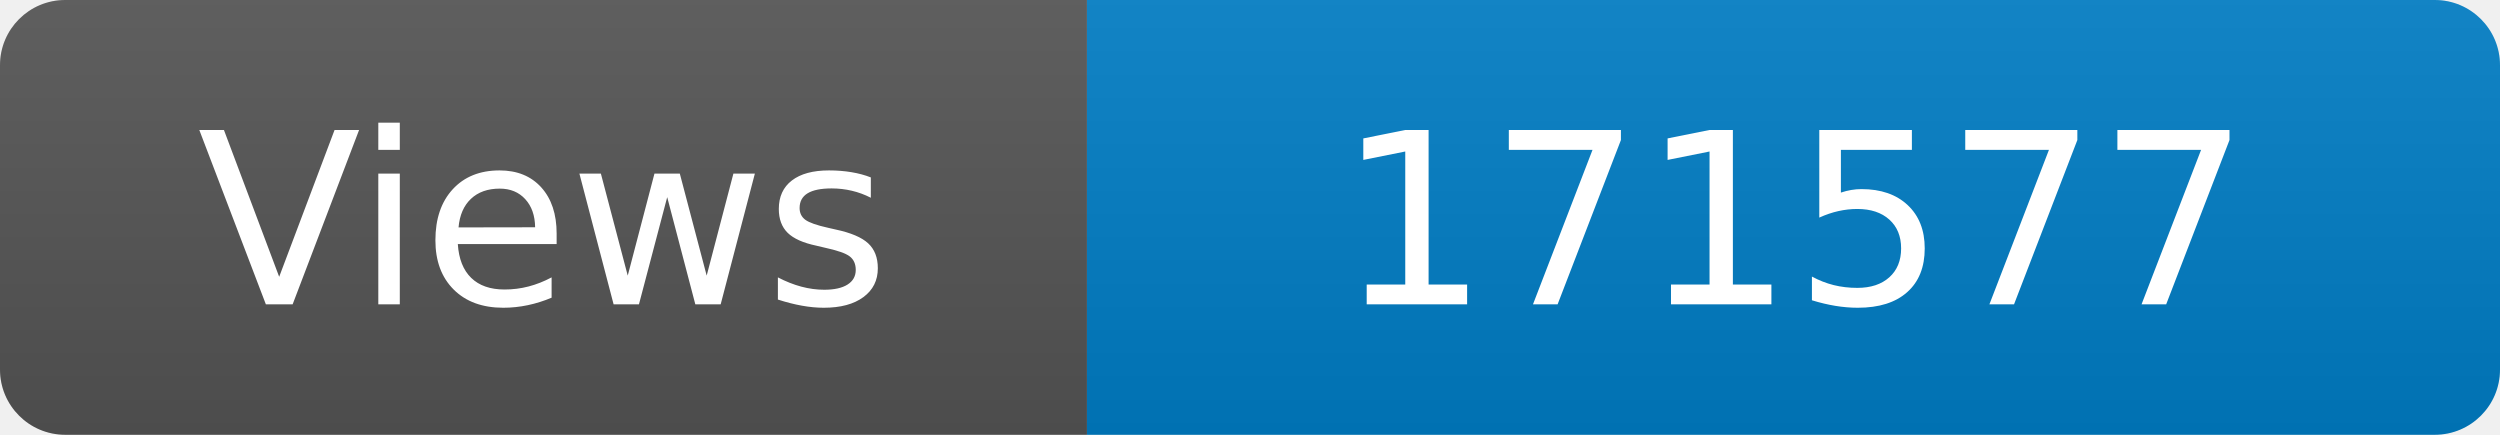
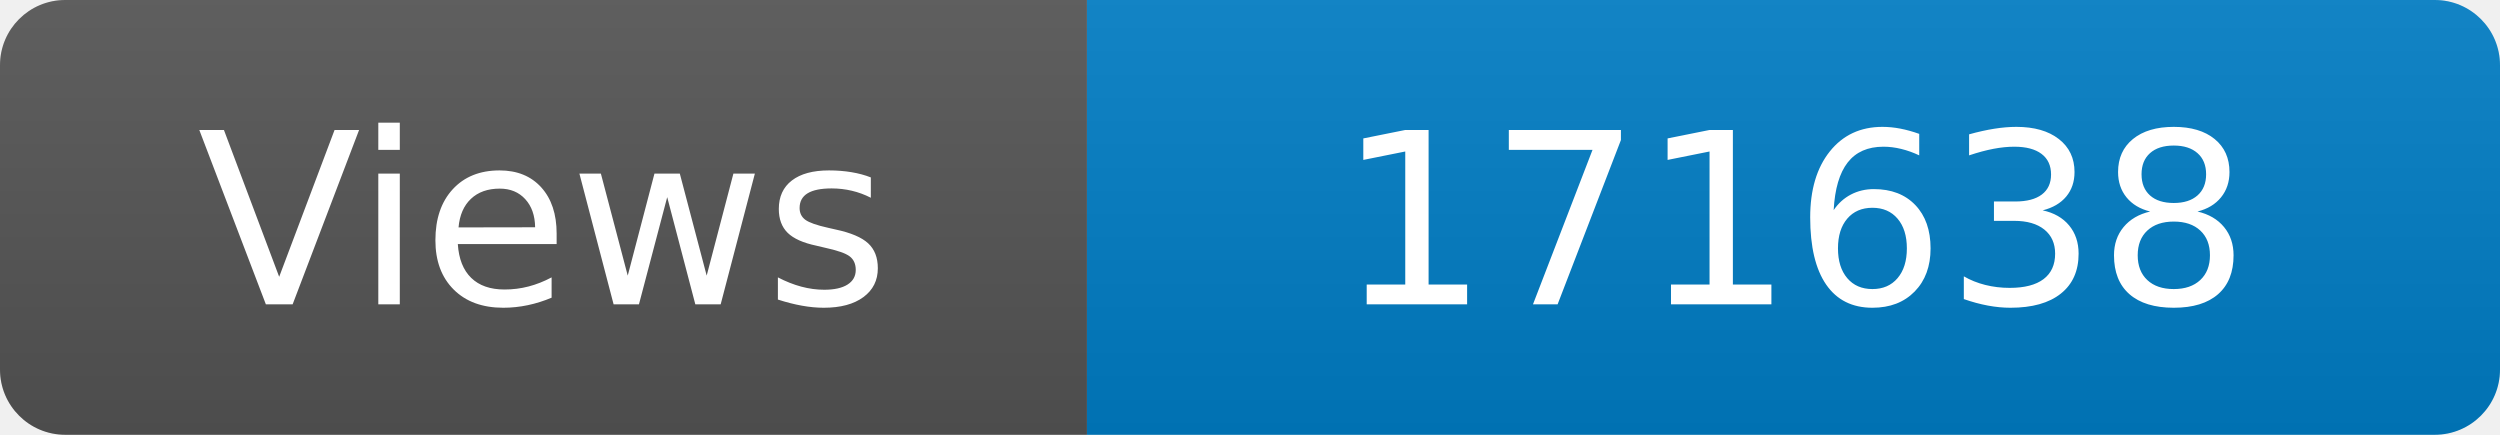
<svg xmlns="http://www.w3.org/2000/svg" width="115" height="20" role="img" aria-label="Maintained?: yes">
  <linearGradient id="s" x2="0" y2="100%">
    <stop offset="0" stop-color="#bbb" stop-opacity=".1" />
    <stop offset="1" stop-opacity=".1" />
  </linearGradient>
  <clipPath id="r">
    <rect width="115" height="20" rx="3" fill="#fff" />
  </clipPath>
  <g clip-path="url(#r)">
    <rect width="50" height="20" fill="#555" />
    <rect x="50" width="160" height="20" fill="#007ec6" />
    <rect width="115" height="20" fill="url(#s)" />
  </g>
  <g fill="#fff" text-anchor="middle" font-family="Verdana,Geneva,DejaVu Sans,sans-serif" font-size="110">
    <text x="250" y="140" transform="scale(.1)" fill="#fff">Views</text>
-     <text x="825" y="140" transform="scale(.1)" fill="#fff">171577</text>
+     <text x="825" y="140" transform="scale(.1)" fill="#fff">171638</text>
  </g>
</svg>
